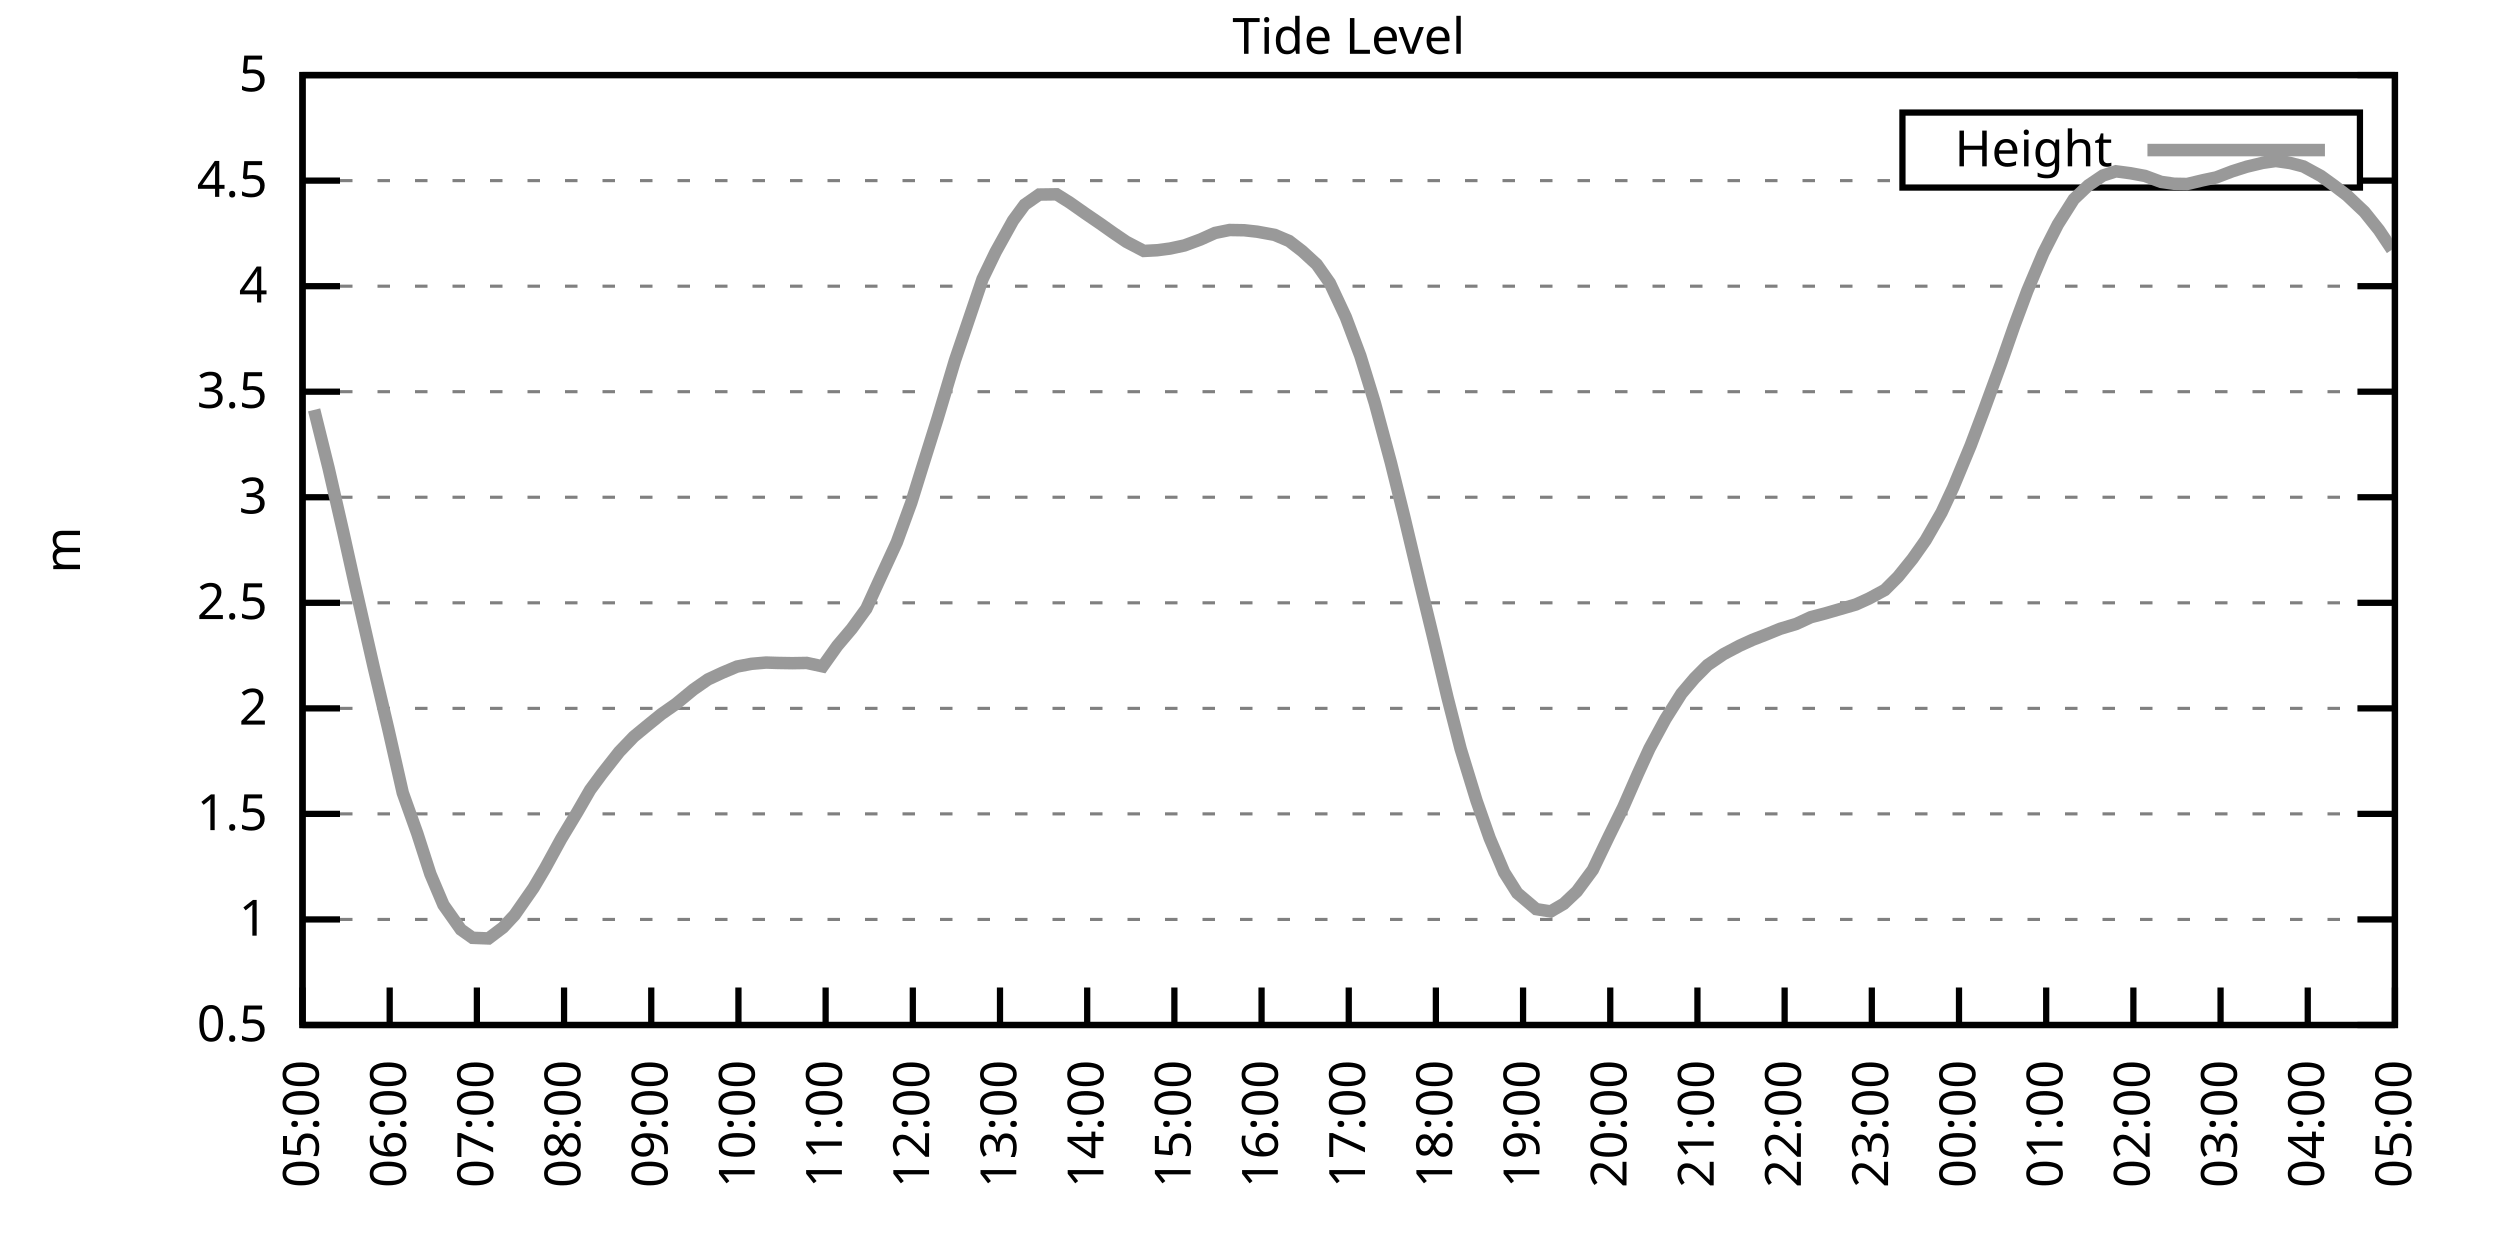
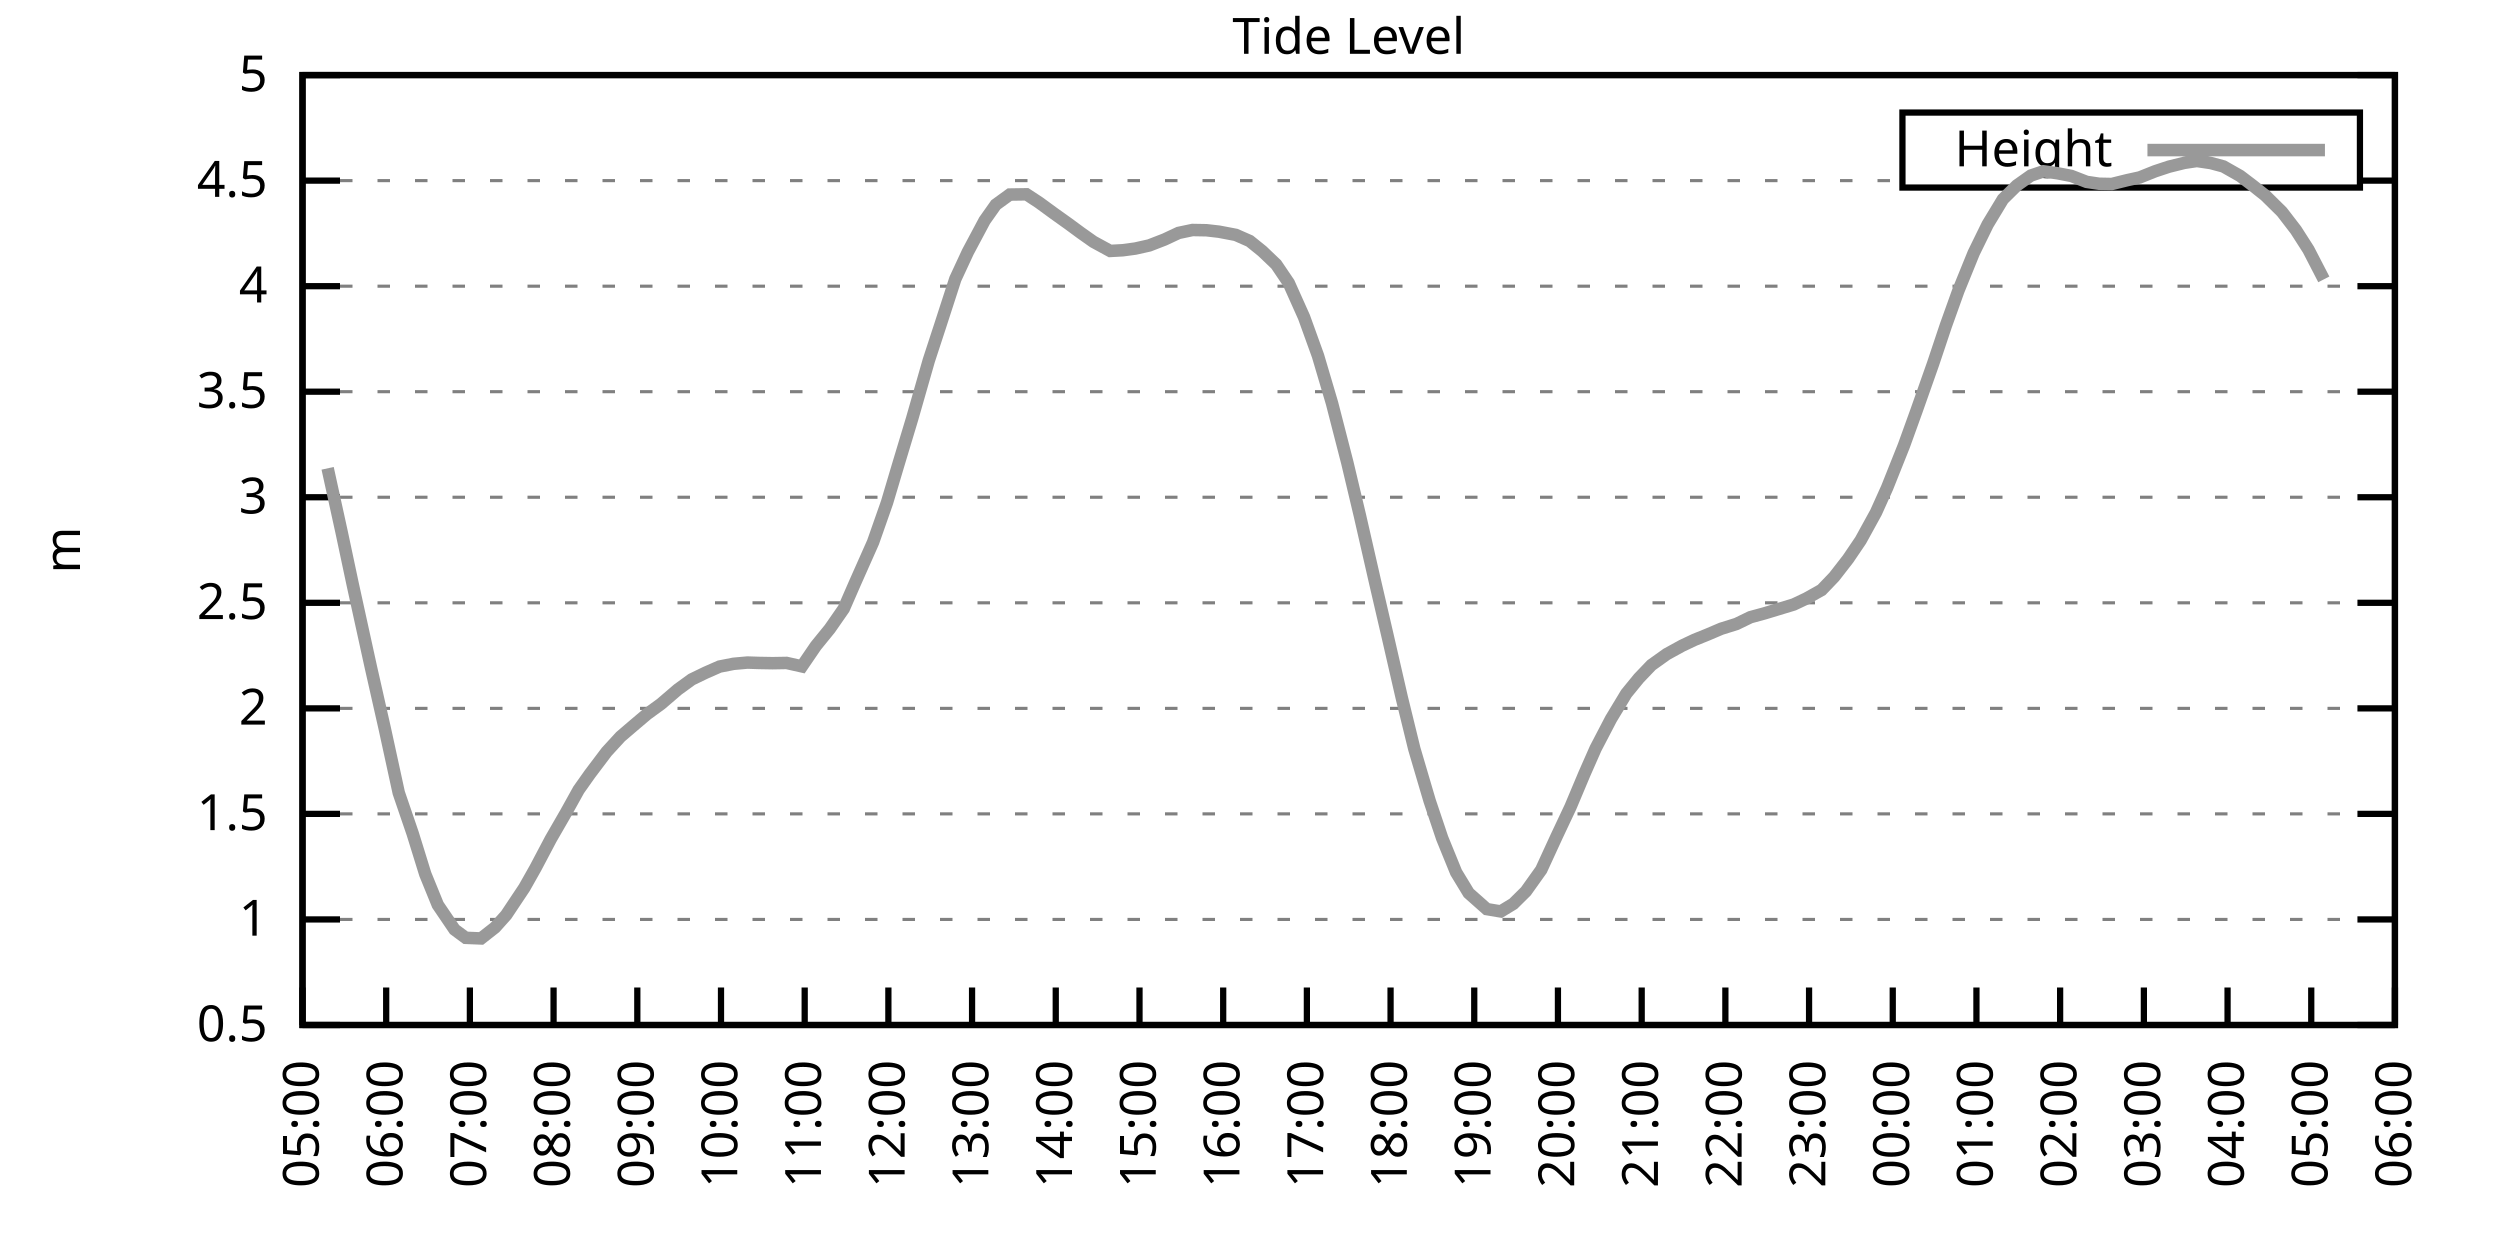
<svg xmlns="http://www.w3.org/2000/svg" xmlns:xlink="http://www.w3.org/1999/xlink" width="400" height="200" viewBox="0 0 400 200">
  <g id="gnuplot_canvas">
    <rect x="0" y="0" width="400" height="200" fill="none" />
    <defs>
      <circle id="gpDot" r="0.5" stroke-width="0.5" stroke="currentColor" />
      <path id="gpPt0" stroke-width="0.333" stroke="currentColor" d="M-1,0 h2 M0,-1 v2" />
      <path id="gpPt1" stroke-width="0.333" stroke="currentColor" d="M-1,-1 L1,1 M1,-1 L-1,1" />
      <path id="gpPt2" stroke-width="0.333" stroke="currentColor" d="M-1,0 L1,0 M0,-1 L0,1 M-1,-1 L1,1 M-1,1 L1,-1" />
      <rect id="gpPt3" stroke-width="0.333" stroke="currentColor" x="-1" y="-1" width="2" height="2" />
      <rect id="gpPt4" stroke-width="0.333" stroke="currentColor" fill="currentColor" x="-1" y="-1" width="2" height="2" />
      <circle id="gpPt5" stroke-width="0.333" stroke="currentColor" cx="0" cy="0" r="1" />
      <use xlink:href="#gpPt5" id="gpPt6" fill="currentColor" stroke="none" />
      <path id="gpPt7" stroke-width="0.333" stroke="currentColor" d="M0,-1.33 L-1.33,0.67 L1.33,0.67 z" />
      <use xlink:href="#gpPt7" id="gpPt8" fill="currentColor" stroke="none" />
      <use xlink:href="#gpPt7" id="gpPt9" stroke="currentColor" transform="rotate(180)" />
      <use xlink:href="#gpPt9" id="gpPt10" fill="currentColor" stroke="none" />
      <use xlink:href="#gpPt3" id="gpPt11" stroke="currentColor" transform="rotate(45)" />
      <use xlink:href="#gpPt11" id="gpPt12" fill="currentColor" stroke="none" />
      <path id="gpPt13" stroke-width="0.333" stroke="currentColor" d="M0,1.330 L1.265,0.411 L0.782,-1.067 L-0.782,-1.076 L-1.265,0.411 z" />
      <use xlink:href="#gpPt13" id="gpPt14" fill="currentColor" stroke="none" />
      <filter id="textbox" filterUnits="objectBoundingBox" x="0" y="0" height="1" width="1">
        <feFlood flood-color="white" flood-opacity="1" result="bgnd" />
        <feComposite in="SourceGraphic" in2="bgnd" operator="atop" />
      </filter>
      <filter id="greybox" filterUnits="objectBoundingBox" x="0" y="0" height="1" width="1">
        <feFlood flood-color="lightgrey" flood-opacity="1" result="grey" />
        <feComposite in="SourceGraphic" in2="grey" operator="atop" />
      </filter>
    </defs>
    <g fill="none" color="white" stroke="currentColor" stroke-width="1.00" stroke-linecap="butt" stroke-linejoin="miter">
</g>
    <g fill="none" color="black" stroke="currentColor" stroke-width="1.00" stroke-linecap="butt" stroke-linejoin="miter">
      <g stroke="none" shape-rendering="crispEdges">
        <polygon fill="rgb(255, 255, 255)" points="48.40,164.00 383.18,164.00 383.18,12.02 48.40,12.02 " />
      </g>
    </g>
    <g fill="none" color="black" stroke="currentColor" stroke-width="1.00" stroke-linecap="butt" stroke-linejoin="miter">
</g>
    <g fill="none" color="black" stroke="black" stroke-width="0.50" stroke-linecap="butt" stroke-linejoin="miter">
</g>
    <g fill="none" color="gray" stroke="currentColor" stroke-width="0.50" stroke-linecap="butt" stroke-linejoin="miter">
      <path stroke="gray" stroke-dasharray="2,4" class="gridline" d="M48.40,164.00 L383.19,164.00  " />
    </g>
    <g fill="none" color="gray" stroke="gray" stroke-width="1.00" stroke-linecap="butt" stroke-linejoin="miter">
</g>
    <g fill="none" color="black" stroke="currentColor" stroke-width="1.00" stroke-linecap="butt" stroke-linejoin="miter">
      <path stroke="black" d="M48.40,164.00 L54.40,164.00 M383.19,164.00 L377.19,164.00  " />
      <g transform="translate(42.80,166.60)" stroke="none" fill="black" font-family="Sans" font-size="8.00" text-anchor="end">
        <text>
          <tspan font-family="Sans"> 0.5</tspan>
        </text>
      </g>
    </g>
    <g fill="none" color="black" stroke="currentColor" stroke-width="1.00" stroke-linecap="butt" stroke-linejoin="miter">
</g>
    <g fill="none" color="black" stroke="black" stroke-width="0.50" stroke-linecap="butt" stroke-linejoin="miter">
</g>
    <g fill="none" color="gray" stroke="currentColor" stroke-width="0.50" stroke-linecap="butt" stroke-linejoin="miter">
      <path stroke="gray" stroke-dasharray="2,4" class="gridline" d="M48.40,147.11 L383.19,147.11  " />
    </g>
    <g fill="none" color="gray" stroke="gray" stroke-width="1.00" stroke-linecap="butt" stroke-linejoin="miter">
</g>
    <g fill="none" color="black" stroke="currentColor" stroke-width="1.00" stroke-linecap="butt" stroke-linejoin="miter">
      <path stroke="black" d="M48.40,147.11 L54.40,147.11 M383.19,147.11 L377.19,147.11  " />
      <g transform="translate(42.80,149.71)" stroke="none" fill="black" font-family="Sans" font-size="8.00" text-anchor="end">
        <text>
          <tspan font-family="Sans"> 1</tspan>
        </text>
      </g>
    </g>
    <g fill="none" color="black" stroke="currentColor" stroke-width="1.00" stroke-linecap="butt" stroke-linejoin="miter">
</g>
    <g fill="none" color="black" stroke="black" stroke-width="0.50" stroke-linecap="butt" stroke-linejoin="miter">
</g>
    <g fill="none" color="gray" stroke="currentColor" stroke-width="0.50" stroke-linecap="butt" stroke-linejoin="miter">
      <path stroke="gray" stroke-dasharray="2,4" class="gridline" d="M48.40,130.22 L383.19,130.22  " />
    </g>
    <g fill="none" color="gray" stroke="gray" stroke-width="1.00" stroke-linecap="butt" stroke-linejoin="miter">
</g>
    <g fill="none" color="black" stroke="currentColor" stroke-width="1.00" stroke-linecap="butt" stroke-linejoin="miter">
      <path stroke="black" d="M48.40,130.22 L54.40,130.22 M383.19,130.22 L377.19,130.22  " />
      <g transform="translate(42.80,132.82)" stroke="none" fill="black" font-family="Sans" font-size="8.00" text-anchor="end">
        <text>
          <tspan font-family="Sans"> 1.5</tspan>
        </text>
      </g>
    </g>
    <g fill="none" color="black" stroke="currentColor" stroke-width="1.00" stroke-linecap="butt" stroke-linejoin="miter">
</g>
    <g fill="none" color="black" stroke="black" stroke-width="0.50" stroke-linecap="butt" stroke-linejoin="miter">
</g>
    <g fill="none" color="gray" stroke="currentColor" stroke-width="0.50" stroke-linecap="butt" stroke-linejoin="miter">
      <path stroke="gray" stroke-dasharray="2,4" class="gridline" d="M48.40,113.34 L383.19,113.34  " />
    </g>
    <g fill="none" color="gray" stroke="gray" stroke-width="1.00" stroke-linecap="butt" stroke-linejoin="miter">
</g>
    <g fill="none" color="black" stroke="currentColor" stroke-width="1.00" stroke-linecap="butt" stroke-linejoin="miter">
      <path stroke="black" d="M48.40,113.34 L54.40,113.34 M383.19,113.34 L377.19,113.34  " />
      <g transform="translate(42.80,115.94)" stroke="none" fill="black" font-family="Sans" font-size="8.00" text-anchor="end">
        <text>
          <tspan font-family="Sans"> 2</tspan>
        </text>
      </g>
    </g>
    <g fill="none" color="black" stroke="currentColor" stroke-width="1.00" stroke-linecap="butt" stroke-linejoin="miter">
</g>
    <g fill="none" color="black" stroke="black" stroke-width="0.50" stroke-linecap="butt" stroke-linejoin="miter">
</g>
    <g fill="none" color="gray" stroke="currentColor" stroke-width="0.50" stroke-linecap="butt" stroke-linejoin="miter">
      <path stroke="gray" stroke-dasharray="2,4" class="gridline" d="M48.40,96.45 L383.19,96.45  " />
    </g>
    <g fill="none" color="gray" stroke="gray" stroke-width="1.00" stroke-linecap="butt" stroke-linejoin="miter">
</g>
    <g fill="none" color="black" stroke="currentColor" stroke-width="1.00" stroke-linecap="butt" stroke-linejoin="miter">
      <path stroke="black" d="M48.40,96.45 L54.40,96.45 M383.19,96.45 L377.19,96.45  " />
      <g transform="translate(42.80,99.05)" stroke="none" fill="black" font-family="Sans" font-size="8.00" text-anchor="end">
        <text>
          <tspan font-family="Sans"> 2.5</tspan>
        </text>
      </g>
    </g>
    <g fill="none" color="black" stroke="currentColor" stroke-width="1.00" stroke-linecap="butt" stroke-linejoin="miter">
</g>
    <g fill="none" color="black" stroke="black" stroke-width="0.50" stroke-linecap="butt" stroke-linejoin="miter">
</g>
    <g fill="none" color="gray" stroke="currentColor" stroke-width="0.50" stroke-linecap="butt" stroke-linejoin="miter">
      <path stroke="gray" stroke-dasharray="2,4" class="gridline" d="M48.40,79.56 L383.19,79.56  " />
    </g>
    <g fill="none" color="gray" stroke="gray" stroke-width="1.00" stroke-linecap="butt" stroke-linejoin="miter">
</g>
    <g fill="none" color="black" stroke="currentColor" stroke-width="1.00" stroke-linecap="butt" stroke-linejoin="miter">
      <path stroke="black" d="M48.40,79.56 L54.40,79.56 M383.19,79.56 L377.19,79.56  " />
      <g transform="translate(42.80,82.16)" stroke="none" fill="black" font-family="Sans" font-size="8.00" text-anchor="end">
        <text>
          <tspan font-family="Sans"> 3</tspan>
        </text>
      </g>
    </g>
    <g fill="none" color="black" stroke="currentColor" stroke-width="1.00" stroke-linecap="butt" stroke-linejoin="miter">
</g>
    <g fill="none" color="black" stroke="black" stroke-width="0.50" stroke-linecap="butt" stroke-linejoin="miter">
</g>
    <g fill="none" color="gray" stroke="currentColor" stroke-width="0.50" stroke-linecap="butt" stroke-linejoin="miter">
      <path stroke="gray" stroke-dasharray="2,4" class="gridline" d="M48.40,62.67 L383.19,62.67  " />
    </g>
    <g fill="none" color="gray" stroke="gray" stroke-width="1.00" stroke-linecap="butt" stroke-linejoin="miter">
</g>
    <g fill="none" color="black" stroke="currentColor" stroke-width="1.00" stroke-linecap="butt" stroke-linejoin="miter">
      <path stroke="black" d="M48.40,62.67 L54.40,62.67 M383.19,62.67 L377.19,62.67  " />
      <g transform="translate(42.80,65.27)" stroke="none" fill="black" font-family="Sans" font-size="8.00" text-anchor="end">
        <text>
          <tspan font-family="Sans"> 3.5</tspan>
        </text>
      </g>
    </g>
    <g fill="none" color="black" stroke="currentColor" stroke-width="1.00" stroke-linecap="butt" stroke-linejoin="miter">
</g>
    <g fill="none" color="black" stroke="black" stroke-width="0.50" stroke-linecap="butt" stroke-linejoin="miter">
</g>
    <g fill="none" color="gray" stroke="currentColor" stroke-width="0.50" stroke-linecap="butt" stroke-linejoin="miter">
      <path stroke="gray" stroke-dasharray="2,4" class="gridline" d="M48.40,45.79 L383.19,45.79  " />
    </g>
    <g fill="none" color="gray" stroke="gray" stroke-width="1.00" stroke-linecap="butt" stroke-linejoin="miter">
</g>
    <g fill="none" color="black" stroke="currentColor" stroke-width="1.00" stroke-linecap="butt" stroke-linejoin="miter">
      <path stroke="black" d="M48.40,45.79 L54.40,45.79 M383.19,45.79 L377.19,45.79  " />
      <g transform="translate(42.80,48.39)" stroke="none" fill="black" font-family="Sans" font-size="8.00" text-anchor="end">
        <text>
          <tspan font-family="Sans"> 4</tspan>
        </text>
      </g>
    </g>
    <g fill="none" color="black" stroke="currentColor" stroke-width="1.00" stroke-linecap="butt" stroke-linejoin="miter">
</g>
    <g fill="none" color="black" stroke="black" stroke-width="0.50" stroke-linecap="butt" stroke-linejoin="miter">
</g>
    <g fill="none" color="gray" stroke="currentColor" stroke-width="0.50" stroke-linecap="butt" stroke-linejoin="miter">
      <path stroke="gray" stroke-dasharray="2,4" class="gridline" d="M48.40,28.90 L304.39,28.90 M377.59,28.90 L383.19,28.90  " />
    </g>
    <g fill="none" color="gray" stroke="gray" stroke-width="1.00" stroke-linecap="butt" stroke-linejoin="miter">
</g>
    <g fill="none" color="black" stroke="currentColor" stroke-width="1.00" stroke-linecap="butt" stroke-linejoin="miter">
      <path stroke="black" d="M48.40,28.90 L54.40,28.90 M383.19,28.90 L377.19,28.90  " />
      <g transform="translate(42.80,31.50)" stroke="none" fill="black" font-family="Sans" font-size="8.00" text-anchor="end">
        <text>
          <tspan font-family="Sans"> 4.5</tspan>
        </text>
      </g>
    </g>
    <g fill="none" color="black" stroke="currentColor" stroke-width="1.00" stroke-linecap="butt" stroke-linejoin="miter">
</g>
    <g fill="none" color="black" stroke="black" stroke-width="0.50" stroke-linecap="butt" stroke-linejoin="miter">
</g>
    <g fill="none" color="gray" stroke="currentColor" stroke-width="0.50" stroke-linecap="butt" stroke-linejoin="miter">
      <path stroke="gray" stroke-dasharray="2,4" class="gridline" d="M48.40,12.01 L383.19,12.01  " />
    </g>
    <g fill="none" color="gray" stroke="gray" stroke-width="1.00" stroke-linecap="butt" stroke-linejoin="miter">
</g>
    <g fill="none" color="black" stroke="currentColor" stroke-width="1.00" stroke-linecap="butt" stroke-linejoin="miter">
      <path stroke="black" d="M48.40,12.01 L54.40,12.01 M383.19,12.01 L377.19,12.01  " />
      <g transform="translate(42.80,14.61)" stroke="none" fill="black" font-family="Sans" font-size="8.00" text-anchor="end">
        <text>
          <tspan font-family="Sans"> 5</tspan>
        </text>
      </g>
    </g>
    <g fill="none" color="black" stroke="currentColor" stroke-width="1.00" stroke-linecap="butt" stroke-linejoin="miter">
      <path stroke="black" d="M48.40,164.00 L48.40,158.00  " />
      <g transform="translate(51.00,169.60) rotate(270.00)" stroke="none" fill="black" font-family="Sans" font-size="8.00" text-anchor="end">
        <text>
          <tspan font-family="Sans">05:00</tspan>
        </text>
      </g>
    </g>
    <g fill="none" color="black" stroke="currentColor" stroke-width="1.00" stroke-linecap="butt" stroke-linejoin="miter">
-       <path stroke="black" d="M62.35,164.00 L62.35,158.00  " />
-       <g transform="translate(64.95,169.60) rotate(270.00)" stroke="none" fill="black" font-family="Sans" font-size="8.00" text-anchor="end">
+       <path stroke="black" d="M61.79,164.00 L61.79,158.00  " />
+       <g transform="translate(64.39,169.60) rotate(270.00)" stroke="none" fill="black" font-family="Sans" font-size="8.00" text-anchor="end">
        <text>
          <tspan font-family="Sans">06:00</tspan>
        </text>
      </g>
    </g>
    <g fill="none" color="black" stroke="currentColor" stroke-width="1.00" stroke-linecap="butt" stroke-linejoin="miter">
-       <path stroke="black" d="M76.30,164.00 L76.30,158.00  " />
-       <g transform="translate(78.90,169.60) rotate(270.00)" stroke="none" fill="black" font-family="Sans" font-size="8.00" text-anchor="end">
+       <path stroke="black" d="M75.18,164.00 L75.18,158.00  " />
+       <g transform="translate(77.78,169.60) rotate(270.00)" stroke="none" fill="black" font-family="Sans" font-size="8.00" text-anchor="end">
        <text>
          <tspan font-family="Sans">07:00</tspan>
        </text>
      </g>
    </g>
    <g fill="none" color="black" stroke="currentColor" stroke-width="1.00" stroke-linecap="butt" stroke-linejoin="miter">
-       <path stroke="black" d="M90.25,164.00 L90.25,158.00  " />
-       <g transform="translate(92.85,169.60) rotate(270.00)" stroke="none" fill="black" font-family="Sans" font-size="8.00" text-anchor="end">
+       <path stroke="black" d="M88.57,164.00 L88.57,158.00  " />
+       <g transform="translate(91.17,169.60) rotate(270.00)" stroke="none" fill="black" font-family="Sans" font-size="8.00" text-anchor="end">
        <text>
          <tspan font-family="Sans">08:00</tspan>
        </text>
      </g>
    </g>
    <g fill="none" color="black" stroke="currentColor" stroke-width="1.00" stroke-linecap="butt" stroke-linejoin="miter">
-       <path stroke="black" d="M104.20,164.00 L104.20,158.00  " />
-       <g transform="translate(106.80,169.60) rotate(270.00)" stroke="none" fill="black" font-family="Sans" font-size="8.00" text-anchor="end">
+       <path stroke="black" d="M101.97,164.00 L101.97,158.00  " />
+       <g transform="translate(104.57,169.60) rotate(270.00)" stroke="none" fill="black" font-family="Sans" font-size="8.00" text-anchor="end">
        <text>
          <tspan font-family="Sans">09:00</tspan>
        </text>
      </g>
    </g>
    <g fill="none" color="black" stroke="currentColor" stroke-width="1.00" stroke-linecap="butt" stroke-linejoin="miter">
-       <path stroke="black" d="M118.15,164.00 L118.15,158.00  " />
-       <g transform="translate(120.75,169.60) rotate(270.00)" stroke="none" fill="black" font-family="Sans" font-size="8.00" text-anchor="end">
+       <path stroke="black" d="M115.36,164.00 L115.36,158.00  " />
+       <g transform="translate(117.96,169.60) rotate(270.00)" stroke="none" fill="black" font-family="Sans" font-size="8.00" text-anchor="end">
        <text>
          <tspan font-family="Sans">10:00</tspan>
        </text>
      </g>
    </g>
    <g fill="none" color="black" stroke="currentColor" stroke-width="1.00" stroke-linecap="butt" stroke-linejoin="miter">
-       <path stroke="black" d="M132.10,164.00 L132.10,158.00  " />
-       <g transform="translate(134.70,169.60) rotate(270.00)" stroke="none" fill="black" font-family="Sans" font-size="8.00" text-anchor="end">
+       <path stroke="black" d="M128.75,164.00 L128.75,158.00  " />
+       <g transform="translate(131.35,169.60) rotate(270.00)" stroke="none" fill="black" font-family="Sans" font-size="8.00" text-anchor="end">
        <text>
          <tspan font-family="Sans">11:00</tspan>
        </text>
      </g>
    </g>
    <g fill="none" color="black" stroke="currentColor" stroke-width="1.00" stroke-linecap="butt" stroke-linejoin="miter">
-       <path stroke="black" d="M146.05,164.00 L146.05,158.00  " />
-       <g transform="translate(148.65,169.60) rotate(270.00)" stroke="none" fill="black" font-family="Sans" font-size="8.00" text-anchor="end">
+       <path stroke="black" d="M142.14,164.00 L142.14,158.00  " />
+       <g transform="translate(144.74,169.60) rotate(270.00)" stroke="none" fill="black" font-family="Sans" font-size="8.00" text-anchor="end">
        <text>
          <tspan font-family="Sans">12:00</tspan>
        </text>
      </g>
    </g>
    <g fill="none" color="black" stroke="currentColor" stroke-width="1.00" stroke-linecap="butt" stroke-linejoin="miter">
-       <path stroke="black" d="M160.00,164.00 L160.00,158.00  " />
-       <g transform="translate(162.60,169.60) rotate(270.00)" stroke="none" fill="black" font-family="Sans" font-size="8.00" text-anchor="end">
+       <path stroke="black" d="M155.53,164.00 L155.53,158.00  " />
+       <g transform="translate(158.13,169.60) rotate(270.00)" stroke="none" fill="black" font-family="Sans" font-size="8.00" text-anchor="end">
        <text>
          <tspan font-family="Sans">13:00</tspan>
        </text>
      </g>
    </g>
    <g fill="none" color="black" stroke="currentColor" stroke-width="1.00" stroke-linecap="butt" stroke-linejoin="miter">
-       <path stroke="black" d="M173.95,164.00 L173.95,158.00  " />
-       <g transform="translate(176.55,169.60) rotate(270.00)" stroke="none" fill="black" font-family="Sans" font-size="8.00" text-anchor="end">
+       <path stroke="black" d="M168.92,164.00 L168.92,158.00  " />
+       <g transform="translate(171.52,169.60) rotate(270.00)" stroke="none" fill="black" font-family="Sans" font-size="8.00" text-anchor="end">
        <text>
          <tspan font-family="Sans">14:00</tspan>
        </text>
      </g>
    </g>
    <g fill="none" color="black" stroke="currentColor" stroke-width="1.00" stroke-linecap="butt" stroke-linejoin="miter">
-       <path stroke="black" d="M187.90,164.00 L187.90,158.00  " />
-       <g transform="translate(190.50,169.60) rotate(270.00)" stroke="none" fill="black" font-family="Sans" font-size="8.00" text-anchor="end">
+       <path stroke="black" d="M182.32,164.00 L182.32,158.00  " />
+       <g transform="translate(184.92,169.60) rotate(270.00)" stroke="none" fill="black" font-family="Sans" font-size="8.00" text-anchor="end">
        <text>
          <tspan font-family="Sans">15:00</tspan>
        </text>
      </g>
    </g>
    <g fill="none" color="black" stroke="currentColor" stroke-width="1.00" stroke-linecap="butt" stroke-linejoin="miter">
-       <path stroke="black" d="M201.85,164.00 L201.85,158.00  " />
-       <g transform="translate(204.45,169.60) rotate(270.00)" stroke="none" fill="black" font-family="Sans" font-size="8.00" text-anchor="end">
+       <path stroke="black" d="M195.71,164.00 L195.71,158.00  " />
+       <g transform="translate(198.31,169.60) rotate(270.00)" stroke="none" fill="black" font-family="Sans" font-size="8.00" text-anchor="end">
        <text>
          <tspan font-family="Sans">16:00</tspan>
        </text>
      </g>
    </g>
    <g fill="none" color="black" stroke="currentColor" stroke-width="1.00" stroke-linecap="butt" stroke-linejoin="miter">
-       <path stroke="black" d="M215.80,164.00 L215.80,158.00  " />
-       <g transform="translate(218.40,169.60) rotate(270.00)" stroke="none" fill="black" font-family="Sans" font-size="8.00" text-anchor="end">
+       <path stroke="black" d="M209.10,164.00 L209.10,158.00  " />
+       <g transform="translate(211.70,169.60) rotate(270.00)" stroke="none" fill="black" font-family="Sans" font-size="8.00" text-anchor="end">
        <text>
          <tspan font-family="Sans">17:00</tspan>
        </text>
      </g>
    </g>
    <g fill="none" color="black" stroke="currentColor" stroke-width="1.00" stroke-linecap="butt" stroke-linejoin="miter">
-       <path stroke="black" d="M229.74,164.00 L229.74,158.00  " />
-       <g transform="translate(232.34,169.60) rotate(270.00)" stroke="none" fill="black" font-family="Sans" font-size="8.00" text-anchor="end">
+       <path stroke="black" d="M222.49,164.00 L222.49,158.00  " />
+       <g transform="translate(225.09,169.60) rotate(270.00)" stroke="none" fill="black" font-family="Sans" font-size="8.00" text-anchor="end">
        <text>
          <tspan font-family="Sans">18:00</tspan>
        </text>
      </g>
    </g>
    <g fill="none" color="black" stroke="currentColor" stroke-width="1.00" stroke-linecap="butt" stroke-linejoin="miter">
-       <path stroke="black" d="M243.69,164.00 L243.69,158.00  " />
-       <g transform="translate(246.29,169.60) rotate(270.00)" stroke="none" fill="black" font-family="Sans" font-size="8.00" text-anchor="end">
+       <path stroke="black" d="M235.88,164.00 L235.88,158.00  " />
+       <g transform="translate(238.48,169.60) rotate(270.00)" stroke="none" fill="black" font-family="Sans" font-size="8.00" text-anchor="end">
        <text>
          <tspan font-family="Sans">19:00</tspan>
        </text>
      </g>
    </g>
    <g fill="none" color="black" stroke="currentColor" stroke-width="1.00" stroke-linecap="butt" stroke-linejoin="miter">
-       <path stroke="black" d="M257.64,164.00 L257.64,158.00  " />
-       <g transform="translate(260.24,169.60) rotate(270.00)" stroke="none" fill="black" font-family="Sans" font-size="8.00" text-anchor="end">
+       <path stroke="black" d="M249.27,164.00 L249.27,158.00  " />
+       <g transform="translate(251.87,169.60) rotate(270.00)" stroke="none" fill="black" font-family="Sans" font-size="8.00" text-anchor="end">
        <text>
          <tspan font-family="Sans">20:00</tspan>
        </text>
      </g>
    </g>
    <g fill="none" color="black" stroke="currentColor" stroke-width="1.00" stroke-linecap="butt" stroke-linejoin="miter">
-       <path stroke="black" d="M271.59,164.00 L271.59,158.00  " />
-       <g transform="translate(274.19,169.60) rotate(270.00)" stroke="none" fill="black" font-family="Sans" font-size="8.00" text-anchor="end">
+       <path stroke="black" d="M262.67,164.00 L262.67,158.00  " />
+       <g transform="translate(265.27,169.60) rotate(270.00)" stroke="none" fill="black" font-family="Sans" font-size="8.00" text-anchor="end">
        <text>
          <tspan font-family="Sans">21:00</tspan>
        </text>
      </g>
    </g>
    <g fill="none" color="black" stroke="currentColor" stroke-width="1.00" stroke-linecap="butt" stroke-linejoin="miter">
-       <path stroke="black" d="M285.54,164.00 L285.54,158.00  " />
-       <g transform="translate(288.14,169.60) rotate(270.00)" stroke="none" fill="black" font-family="Sans" font-size="8.00" text-anchor="end">
+       <path stroke="black" d="M276.06,164.00 L276.06,158.00  " />
+       <g transform="translate(278.66,169.60) rotate(270.00)" stroke="none" fill="black" font-family="Sans" font-size="8.00" text-anchor="end">
        <text>
          <tspan font-family="Sans">22:00</tspan>
        </text>
      </g>
    </g>
    <g fill="none" color="black" stroke="currentColor" stroke-width="1.00" stroke-linecap="butt" stroke-linejoin="miter">
-       <path stroke="black" d="M299.49,164.00 L299.49,158.00  " />
-       <g transform="translate(302.09,169.60) rotate(270.00)" stroke="none" fill="black" font-family="Sans" font-size="8.00" text-anchor="end">
+       <path stroke="black" d="M289.45,164.00 L289.45,158.00  " />
+       <g transform="translate(292.05,169.60) rotate(270.00)" stroke="none" fill="black" font-family="Sans" font-size="8.00" text-anchor="end">
        <text>
          <tspan font-family="Sans">23:00</tspan>
        </text>
      </g>
    </g>
    <g fill="none" color="black" stroke="currentColor" stroke-width="1.00" stroke-linecap="butt" stroke-linejoin="miter">
-       <path stroke="black" d="M313.44,164.00 L313.44,158.00  " />
-       <g transform="translate(316.04,169.60) rotate(270.00)" stroke="none" fill="black" font-family="Sans" font-size="8.00" text-anchor="end">
+       <path stroke="black" d="M302.84,164.00 L302.84,158.00  " />
+       <g transform="translate(305.44,169.60) rotate(270.00)" stroke="none" fill="black" font-family="Sans" font-size="8.00" text-anchor="end">
        <text>
          <tspan font-family="Sans">00:00</tspan>
        </text>
      </g>
    </g>
    <g fill="none" color="black" stroke="currentColor" stroke-width="1.00" stroke-linecap="butt" stroke-linejoin="miter">
-       <path stroke="black" d="M327.39,164.00 L327.39,158.00  " />
-       <g transform="translate(329.99,169.60) rotate(270.00)" stroke="none" fill="black" font-family="Sans" font-size="8.00" text-anchor="end">
+       <path stroke="black" d="M316.23,164.00 L316.23,158.00  " />
+       <g transform="translate(318.83,169.60) rotate(270.00)" stroke="none" fill="black" font-family="Sans" font-size="8.00" text-anchor="end">
        <text>
          <tspan font-family="Sans">01:00</tspan>
        </text>
      </g>
    </g>
    <g fill="none" color="black" stroke="currentColor" stroke-width="1.00" stroke-linecap="butt" stroke-linejoin="miter">
-       <path stroke="black" d="M341.34,164.00 L341.34,158.00  " />
-       <g transform="translate(343.94,169.60) rotate(270.00)" stroke="none" fill="black" font-family="Sans" font-size="8.00" text-anchor="end">
+       <path stroke="black" d="M329.62,164.00 L329.62,158.00  " />
+       <g transform="translate(332.22,169.60) rotate(270.00)" stroke="none" fill="black" font-family="Sans" font-size="8.00" text-anchor="end">
        <text>
          <tspan font-family="Sans">02:00</tspan>
        </text>
      </g>
    </g>
    <g fill="none" color="black" stroke="currentColor" stroke-width="1.00" stroke-linecap="butt" stroke-linejoin="miter">
-       <path stroke="black" d="M355.29,164.00 L355.29,158.00  " />
-       <g transform="translate(357.89,169.60) rotate(270.00)" stroke="none" fill="black" font-family="Sans" font-size="8.00" text-anchor="end">
+       <path stroke="black" d="M343.02,164.00 L343.02,158.00  " />
+       <g transform="translate(345.62,169.60) rotate(270.00)" stroke="none" fill="black" font-family="Sans" font-size="8.00" text-anchor="end">
        <text>
          <tspan font-family="Sans">03:00</tspan>
        </text>
      </g>
    </g>
    <g fill="none" color="black" stroke="currentColor" stroke-width="1.00" stroke-linecap="butt" stroke-linejoin="miter">
-       <path stroke="black" d="M369.24,164.00 L369.24,158.00  " />
-       <g transform="translate(371.84,169.60) rotate(270.00)" stroke="none" fill="black" font-family="Sans" font-size="8.00" text-anchor="end">
+       <path stroke="black" d="M356.41,164.00 L356.41,158.00  " />
+       <g transform="translate(359.01,169.60) rotate(270.00)" stroke="none" fill="black" font-family="Sans" font-size="8.00" text-anchor="end">
        <text>
          <tspan font-family="Sans">04:00</tspan>
+         </text>
+       </g>
+     </g>
+     <g fill="none" color="black" stroke="currentColor" stroke-width="1.00" stroke-linecap="butt" stroke-linejoin="miter">
+       <path stroke="black" d="M369.80,164.00 L369.80,158.00  " />
+       <g transform="translate(372.40,169.60) rotate(270.00)" stroke="none" fill="black" font-family="Sans" font-size="8.00" text-anchor="end">
+         <text>
+           <tspan font-family="Sans">05:00</tspan>
        </text>
      </g>
    </g>
    <g fill="none" color="black" stroke="currentColor" stroke-width="1.00" stroke-linecap="butt" stroke-linejoin="miter">
      <path stroke="black" d="M383.19,164.00 L383.19,158.00  " />
      <g transform="translate(385.79,169.60) rotate(270.00)" stroke="none" fill="black" font-family="Sans" font-size="8.00" text-anchor="end">
        <text>
-           <tspan font-family="Sans">05:00</tspan>
+           <tspan font-family="Sans">06:00</tspan>
        </text>
      </g>
    </g>
    <g fill="none" color="black" stroke="currentColor" stroke-width="1.00" stroke-linecap="butt" stroke-linejoin="miter">
</g>
    <g fill="none" color="black" stroke="currentColor" stroke-width="1.00" stroke-linecap="butt" stroke-linejoin="miter">
      <path stroke="black" d="M48.40,12.01 L48.40,164.00 L383.19,164.00 L383.19,12.01 L48.40,12.01 Z  " />
    </g>
    <g fill="none" color="black" stroke="currentColor" stroke-width="1.00" stroke-linecap="butt" stroke-linejoin="miter">
</g>
    <g fill="none" color="black" stroke="currentColor" stroke-width="1.00" stroke-linecap="butt" stroke-linejoin="miter">
      <path stroke="black" d="M304.39,30.01 L304.39,18.01 L377.59,18.01 L377.59,30.01 L304.39,30.01 Z  " />
    </g>
    <g id="Tide_level_plot_1">
      <g fill="none" color="white" stroke="black" stroke-width="2.00" stroke-linecap="butt" stroke-linejoin="miter">
</g>
      <g fill="none" color="black" stroke="currentColor" stroke-width="2.00" stroke-linecap="butt" stroke-linejoin="miter">
        <g transform="translate(337.99,26.61)" stroke="none" fill="black" font-family="Sans" font-size="8.00" text-anchor="end">
          <text>
            <tspan font-family="Sans">Height</tspan>
          </text>
        </g>
      </g>
      <g fill="none" color="black" stroke="currentColor" stroke-width="2.00" stroke-linecap="butt" stroke-linejoin="miter">
-         <path stroke="rgb(153, 153, 153)" d="M343.59,24.01 L371.99,24.01 M50.26,65.58 L52.58,74.93 L54.91,85.10 L56.77,93.48 L59.79,106.75 L62.12,116.61   L64.44,126.85 L66.77,133.37 L68.86,139.85 L70.95,144.78 L73.74,148.73 L75.60,150.05 L78.16,150.15 L80.48,148.40   L82.34,146.40 L85.37,142.05 L87.23,138.90 L89.78,134.24 L92.34,129.99 L94.43,126.37 L96.29,123.84 L99.08,120.29   L101.41,117.86 L103.50,116.14 L105.83,114.25 L108.15,112.63 L110.94,110.33 L113.27,108.71 L115.59,107.63 L117.92,106.65   L120.24,106.21 L122.57,106.01 L124.43,106.07 L126.75,106.11 L129.08,106.07 L131.63,106.62 L133.96,103.34 L136.28,100.60   L138.61,97.39 L140.47,93.31 L143.49,86.76 L145.81,80.41 L147.67,74.43 L150.00,67.00 L152.79,57.67 L154.65,52.20   L157.21,44.64 L159.30,40.31 L162.09,35.28 L163.95,32.75 L166.27,31.13 L169.06,31.09 L171.16,32.41 L173.71,34.20   L176.04,35.79 L178.13,37.27 L180.22,38.69 L183.01,40.15 L185.11,40.04 L187.20,39.77 L189.52,39.27 L192.08,38.32   L194.41,37.27 L196.73,36.80 L199.06,36.84 L201.15,37.07 L203.94,37.58 L206.26,38.56 L208.36,40.18 L210.68,42.31   L212.77,45.28 L215.33,50.75 L217.65,56.93 L219.98,64.50 L222.54,74.02 L224.63,82.47 L227.19,93.24 L229.28,101.85   L231.60,111.61 L233.70,119.82 L236.25,128.13 L238.35,134.11 L240.67,139.58 L242.76,142.89 L245.79,145.46 L248.11,145.83   L250.20,144.61 L252.30,142.62 L254.85,139.17 L257.41,133.84 L259.74,129.11 L262.06,123.81 L263.92,119.75 L266.48,115.03   L269.04,110.97 L271.13,108.51 L273.22,106.41 L275.78,104.66 L278.34,103.31 L280.43,102.36 L282.52,101.55 L284.85,100.60   L287.40,99.83 L289.73,98.75 L292.05,98.14 L294.15,97.53 L296.94,96.72 L299.03,95.77 L301.58,94.39 L303.68,92.29   L306.00,89.42 L308.09,86.45 L310.65,81.99 L312.51,78.01 L315.30,71.29 L317.39,65.75 L320.18,58.15 L322.28,52.14   L324.37,46.53 L326.93,40.48 L329.25,35.92 L331.81,31.87 L334.13,29.67 L336.46,28.09 L338.55,27.41 L340.88,27.72   L343.20,28.15 L345.76,29.10 L347.85,29.40 L349.94,29.44 L352.50,28.83 L354.59,28.39 L357.15,27.41 L359.48,26.67   L362.03,26.06 L364.13,25.76 L366.45,26.09 L368.54,26.63 L371.33,28.15 L373.43,29.67 L375.52,31.26 L378.31,33.90   L380.63,36.80 L382.73,39.94  " />
+         <path stroke="rgb(153, 153, 153)" d="M343.59,24.01 L371.99,24.01 M52.42,74.93 L54.65,85.10 L56.43,93.48 L59.34,106.75 L61.57,116.61 L63.80,126.85   L66.03,133.37 L68.04,139.85 L70.05,144.78 L72.73,148.73 L74.51,150.05 L76.97,150.15 L79.20,148.40 L80.99,146.40   L83.89,142.05 L85.67,138.90 L88.13,134.24 L90.58,129.99 L92.59,126.37 L94.38,123.84 L97.06,120.29 L99.29,117.86   L101.30,116.14 L103.53,114.25 L105.76,112.63 L108.44,110.33 L110.67,108.71 L112.90,107.63 L115.13,106.65 L117.37,106.21   L119.60,106.01 L121.38,106.07 L123.62,106.11 L125.85,106.07 L128.30,106.62 L130.54,103.34 L132.77,100.60 L135.00,97.39   L136.78,93.31 L139.69,86.76 L141.92,80.41 L143.70,74.43 L145.94,67.00 L148.61,57.67 L150.40,52.20 L152.85,44.64   L154.86,40.31 L157.54,35.28 L159.33,32.75 L161.56,31.13 L164.24,31.09 L166.25,32.41 L168.70,34.20 L170.93,35.79   L172.94,37.27 L174.95,38.69 L177.63,40.15 L179.64,40.04 L181.65,39.77 L183.88,39.27 L186.33,38.32 L188.57,37.27   L190.80,36.80 L193.03,36.84 L195.04,37.07 L197.72,37.58 L199.95,38.56 L201.96,40.18 L204.19,42.31 L206.20,45.28   L208.65,50.75 L210.88,56.93 L213.12,64.50 L215.57,74.02 L217.58,82.47 L220.04,93.24 L222.04,101.85 L224.28,111.61   L226.29,119.82 L228.74,128.13 L230.75,134.11 L232.98,139.58 L234.99,142.89 L237.89,145.46 L240.12,145.83 L242.13,144.61   L244.14,142.62 L246.60,139.17 L249.05,133.84 L251.28,129.11 L253.51,123.81 L255.30,119.75 L257.76,115.03 L260.21,110.97   L262.22,108.51 L264.23,106.41 L266.68,104.66 L269.14,103.31 L271.15,102.36 L273.16,101.55 L275.39,100.60 L277.84,99.83   L280.07,98.75 L282.31,98.14 L284.32,97.53 L286.99,96.72 L289.00,95.77 L291.46,94.39 L293.47,92.29 L295.70,89.42   L297.71,86.45 L300.16,81.99 L301.95,78.01 L304.63,71.29 L306.63,65.75 L309.31,58.15 L311.32,52.14 L313.33,46.53   L315.79,40.48 L318.02,35.92 L320.47,31.87 L322.70,29.67 L324.94,28.09 L326.95,27.41 L329.18,27.72 L331.41,28.15   L333.86,29.10 L335.87,29.40 L337.88,29.44 L340.34,28.83 L342.35,28.39 L344.80,27.41 L347.03,26.67 L349.49,26.06   L351.50,25.76 L353.73,26.09 L355.74,26.63 L358.42,28.15 L360.42,29.67 L362.43,31.26 L365.11,33.90 L367.34,36.80   L369.35,39.94 L371.81,44.70  " />
      </g>
    </g>
    <g fill="none" color="black" stroke="currentColor" stroke-width="2.00" stroke-linecap="butt" stroke-linejoin="miter">
</g>
    <g fill="none" color="black" stroke="black" stroke-width="1.00" stroke-linecap="butt" stroke-linejoin="miter">
</g>
    <g fill="none" color="black" stroke="currentColor" stroke-width="1.00" stroke-linecap="butt" stroke-linejoin="miter">
      <path stroke="black" d="M48.40,12.01 L48.40,164.00 L383.19,164.00 L383.19,12.01 L48.40,12.01 Z  " />
      <g transform="translate(12.80,88.01) rotate(270.00)" stroke="none" fill="black" font-family="Sans" font-size="8.00" text-anchor="middle">
        <text>
          <tspan font-family="Sans">m</tspan>
        </text>
      </g>
    </g>
    <g fill="none" color="black" stroke="currentColor" stroke-width="1.00" stroke-linecap="butt" stroke-linejoin="miter">
</g>
    <g fill="none" color="black" stroke="currentColor" stroke-width="1.00" stroke-linecap="butt" stroke-linejoin="miter">
      <g transform="translate(215.79,8.61)" stroke="none" fill="black" font-family="Sans" font-size="8.00" text-anchor="middle">
        <text>
          <tspan font-family="Sans">Tide Level</tspan>
        </text>
      </g>
    </g>
    <g fill="none" color="black" stroke="currentColor" stroke-width="1.00" stroke-linecap="butt" stroke-linejoin="miter">
</g>
  </g>
</svg>
